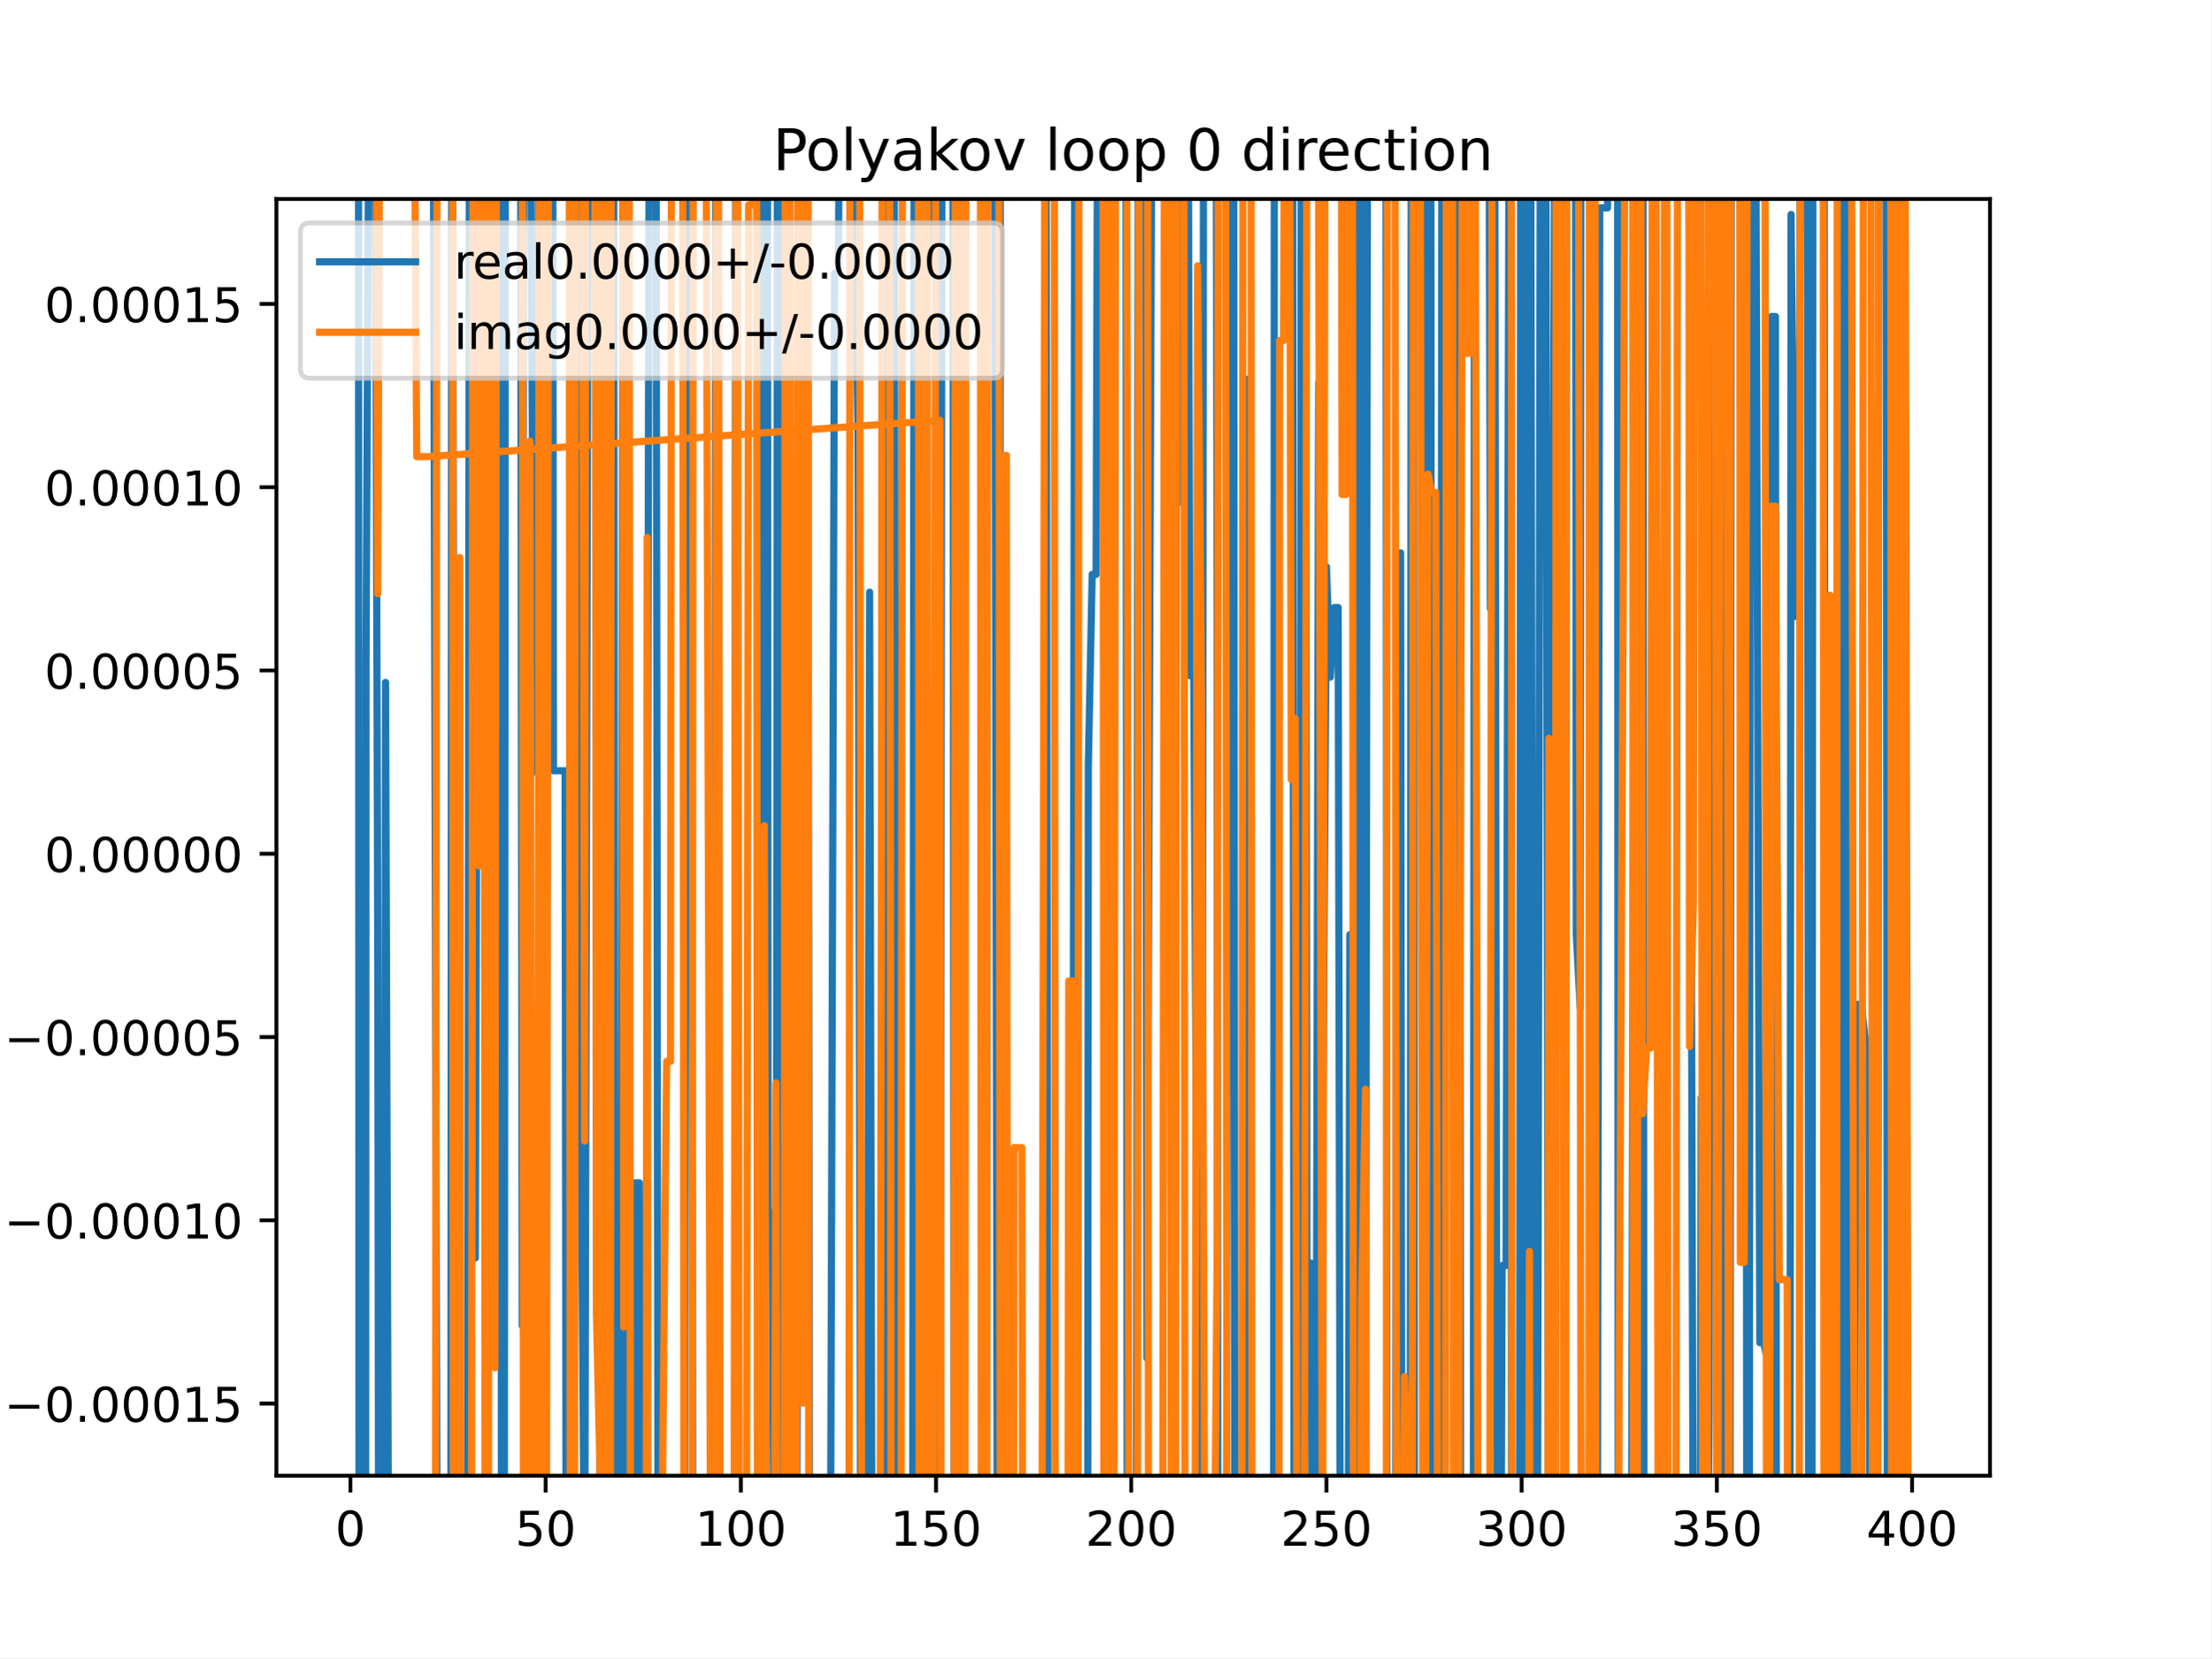
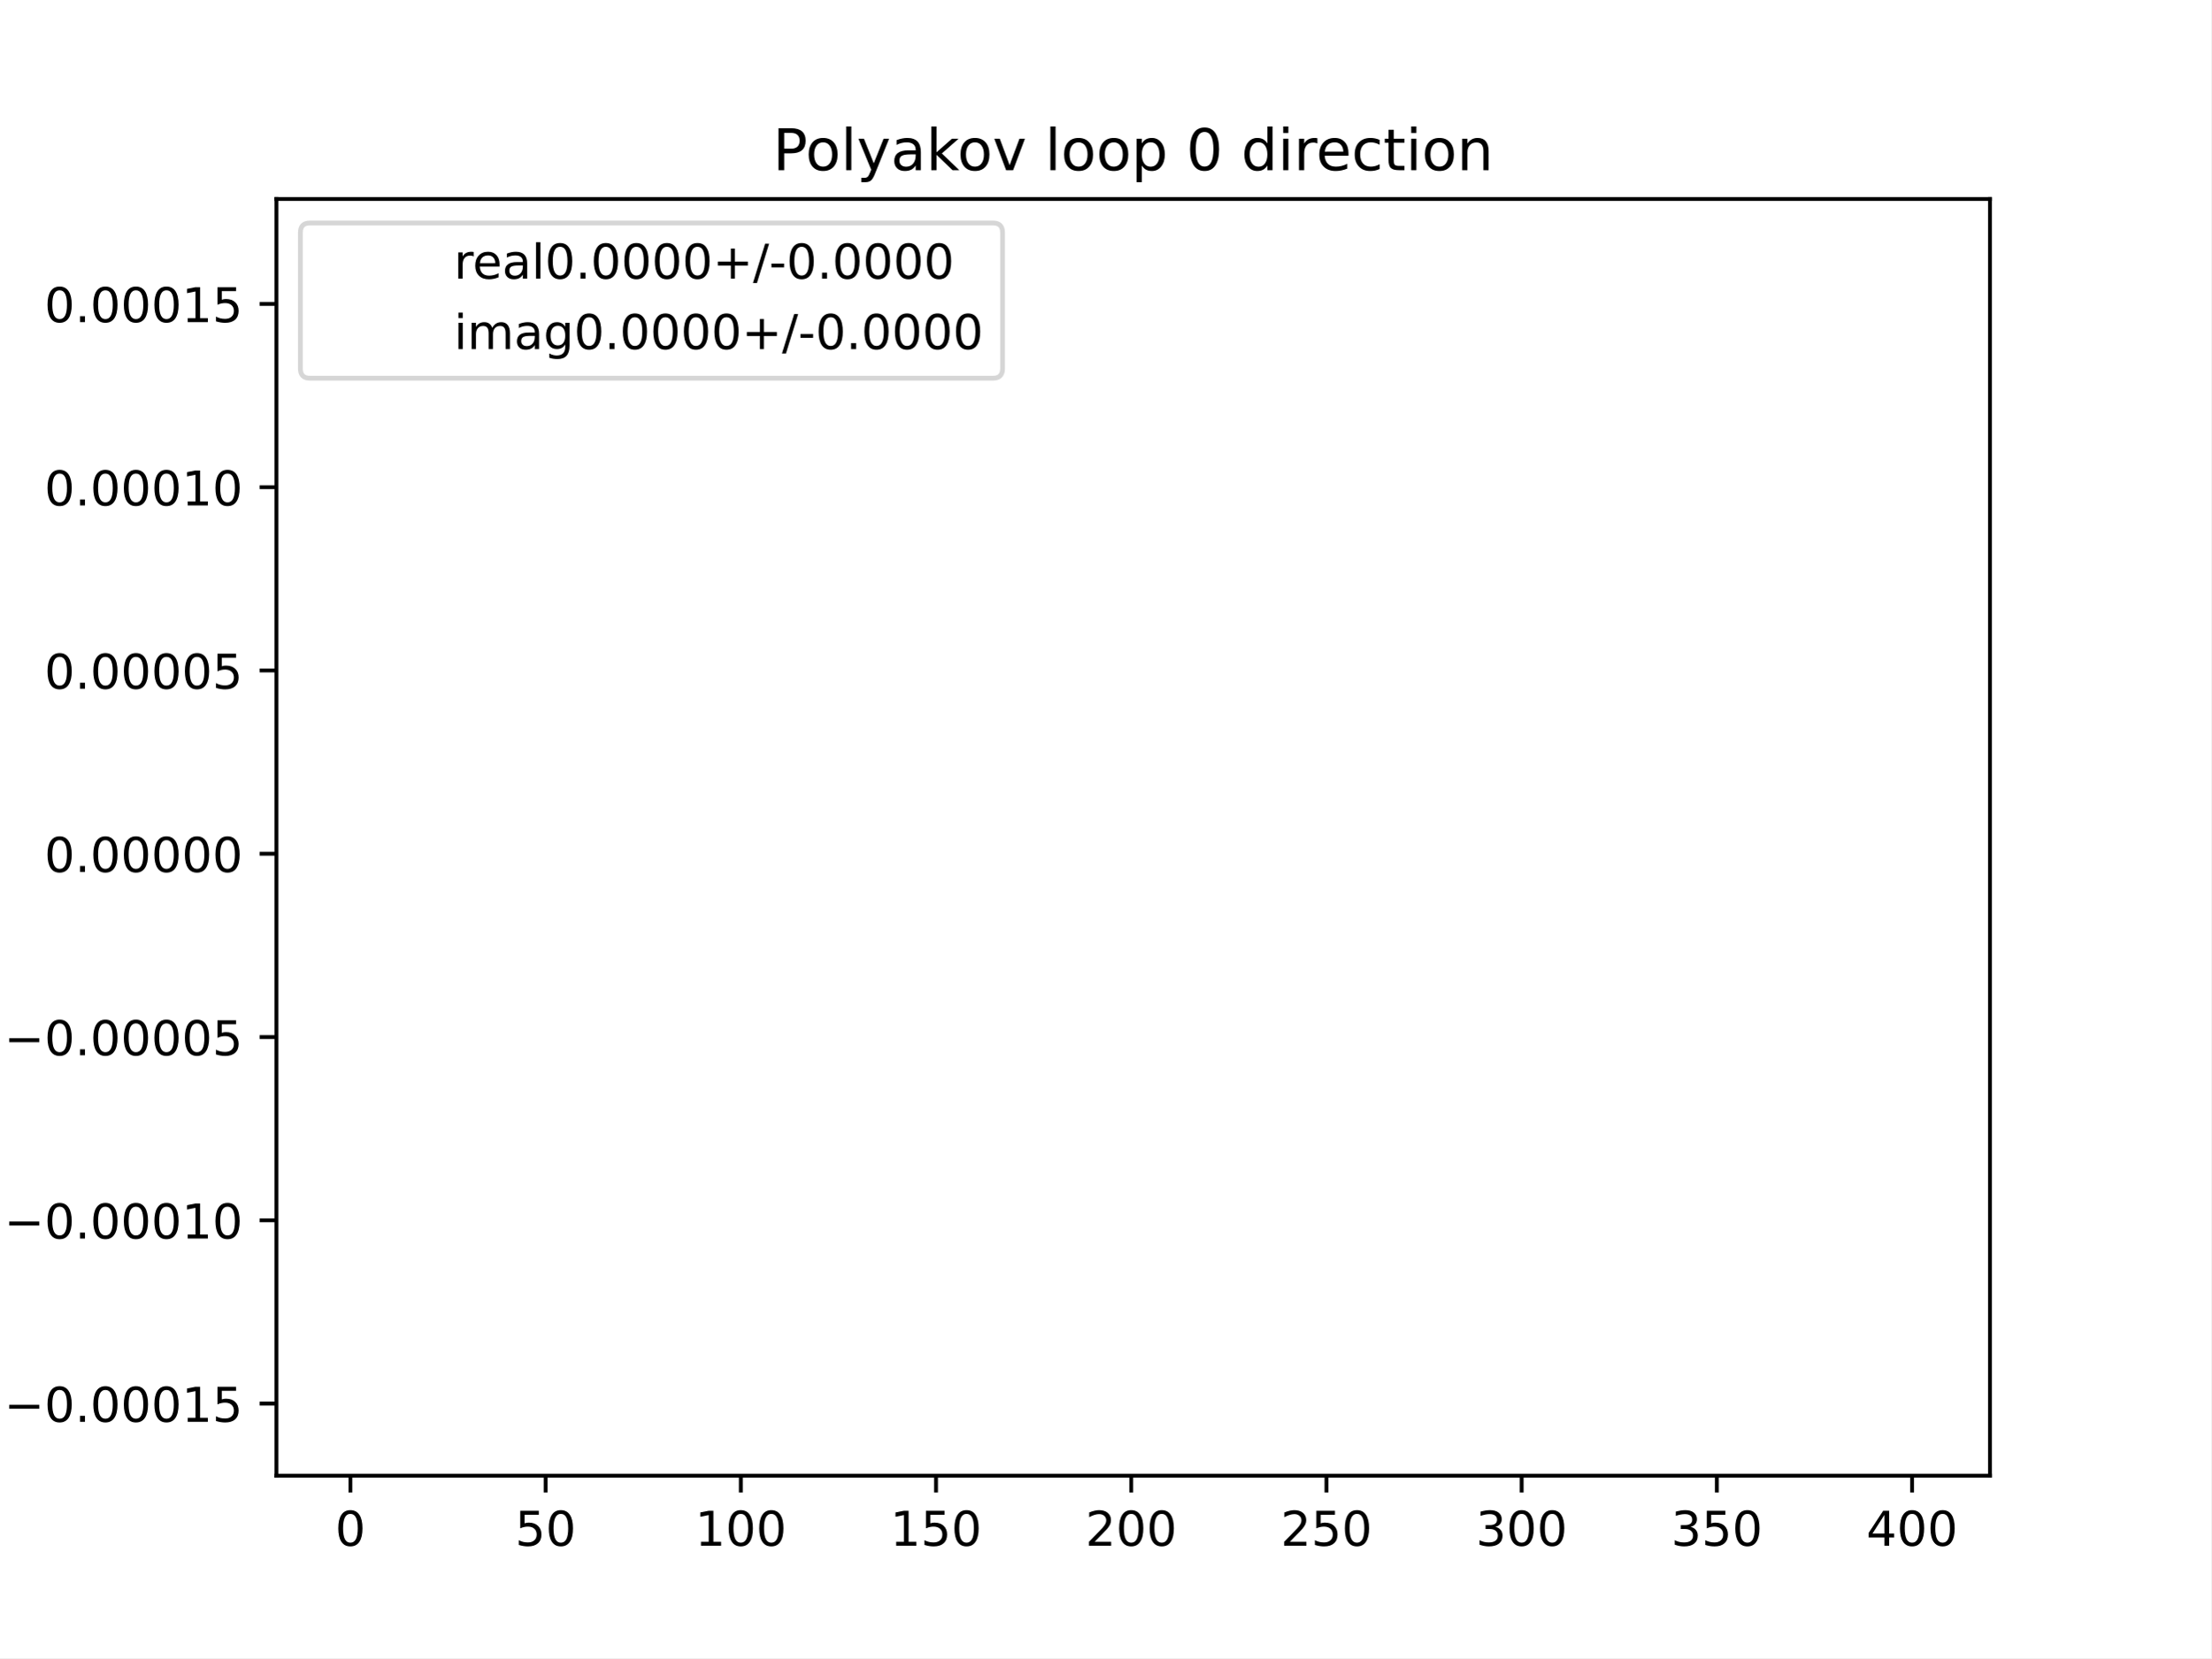
<svg xmlns="http://www.w3.org/2000/svg" xmlns:xlink="http://www.w3.org/1999/xlink" height="345.6pt" version="1.1" viewBox="0 0 460.8 345.6" width="460.8pt">
  <defs>
    <style type="text/css">
*{stroke-linecap:butt;stroke-linejoin:round;}
  </style>
  </defs>
  <g id="figure_1">
    <g id="patch_1">
      <path d="M 0 345.6  L 460.8 345.6  L 460.8 0  L 0 0  z " style="fill:#ffffff;" />
    </g>
    <g id="axes_1">
      <g id="patch_2">
        <path d="M 57.6 307.584  L 414.72 307.584  L 414.72 41.472  L 57.6 41.472  z " style="fill:#ffffff;" />
      </g>
      <g id="matplotlib.axis_1">
        <g id="xtick_1">
          <g id="line2d_1">
            <defs>
-               <path d="M 0 0  L 0 3.5  " id="m6730bdbf0e" style="stroke:#000000;stroke-width:0.8;" />
-             </defs>
-             <g>
-               <use style="stroke:#000000;stroke-width:0.8;" x="73.019" xlink:href="#m6730bdbf0e" y="307.584" />
+               <path d="M 0 0  L 0 3.5  " id="mac6e451a12" style="stroke:#000000;stroke-width:0.8;" />
+             </defs>
+             <g>
+               <use style="stroke:#000000;stroke-width:0.8;" x="73.019" xlink:href="#mac6e451a12" y="307.584" />
            </g>
          </g>
          <g id="text_1">
            <defs>
              <path d="M 31.781 66.406  Q 24.172 66.406 20.328 58.906  Q 16.5 51.422 16.5 36.375  Q 16.5 21.391 20.328 13.891  Q 24.172 6.391 31.781 6.391  Q 39.453 6.391 43.281 13.891  Q 47.125 21.391 47.125 36.375  Q 47.125 51.422 43.281 58.906  Q 39.453 66.406 31.781 66.406  z M 31.781 74.219  Q 44.047 74.219 50.516 64.516  Q 56.984 54.828 56.984 36.375  Q 56.984 17.969 50.516 8.266  Q 44.047 -1.422 31.781 -1.422  Q 19.531 -1.422 13.062 8.266  Q 6.594 17.969 6.594 36.375  Q 6.594 54.828 13.062 64.516  Q 19.531 74.219 31.781 74.219  z " id="DejaVuSans-48" />
            </defs>
            <g transform="translate(69.83781 322.1824)scale(0.1 -0.1)">
              <use xlink:href="#DejaVuSans-48" />
            </g>
          </g>
        </g>
        <g id="xtick_2">
          <g id="line2d_2">
            <g>
-               <use style="stroke:#000000;stroke-width:0.8;" x="113.703" xlink:href="#m6730bdbf0e" y="307.584" />
+               <use style="stroke:#000000;stroke-width:0.8;" x="113.703" xlink:href="#mac6e451a12" y="307.584" />
            </g>
          </g>
          <g id="text_2">
            <defs>
              <path d="M 10.797 72.906  L 49.516 72.906  L 49.516 64.594  L 19.828 64.594  L 19.828 46.734  Q 21.969 47.469 24.109 47.828  Q 26.266 48.188 28.422 48.188  Q 40.625 48.188 47.75 41.5  Q 54.891 34.812 54.891 23.391  Q 54.891 11.625 47.562 5.094  Q 40.234 -1.422 26.906 -1.422  Q 22.312 -1.422 17.547 -0.641  Q 12.797 0.141 7.719 1.703  L 7.719 11.625  Q 12.109 9.234 16.797 8.062  Q 21.484 6.891 26.703 6.891  Q 35.156 6.891 40.078 11.328  Q 45.016 15.766 45.016 23.391  Q 45.016 31 40.078 35.438  Q 35.156 39.891 26.703 39.891  Q 22.75 39.891 18.812 39.016  Q 14.891 38.141 10.797 36.281  z " id="DejaVuSans-53" />
            </defs>
            <g transform="translate(107.3401 322.1824)scale(0.1 -0.1)">
              <use xlink:href="#DejaVuSans-53" />
              <use x="63.623" xlink:href="#DejaVuSans-48" />
            </g>
          </g>
        </g>
        <g id="xtick_3">
          <g id="line2d_3">
            <g>
-               <use style="stroke:#000000;stroke-width:0.8;" x="154.386" xlink:href="#m6730bdbf0e" y="307.584" />
+               <use style="stroke:#000000;stroke-width:0.8;" x="154.386" xlink:href="#mac6e451a12" y="307.584" />
            </g>
          </g>
          <g id="text_3">
            <defs>
              <path d="M 12.406 8.297  L 28.516 8.297  L 28.516 63.922  L 10.984 60.406  L 10.984 69.391  L 28.422 72.906  L 38.281 72.906  L 38.281 8.297  L 54.391 8.297  L 54.391 0  L 12.406 0  z " id="DejaVuSans-49" />
            </defs>
            <g transform="translate(144.8424 322.1824)scale(0.1 -0.1)">
              <use xlink:href="#DejaVuSans-49" />
              <use x="63.623" xlink:href="#DejaVuSans-48" />
              <use x="127.246" xlink:href="#DejaVuSans-48" />
            </g>
          </g>
        </g>
        <g id="xtick_4">
          <g id="line2d_4">
            <g>
-               <use style="stroke:#000000;stroke-width:0.8;" x="195.07" xlink:href="#m6730bdbf0e" y="307.584" />
+               <use style="stroke:#000000;stroke-width:0.8;" x="195.07" xlink:href="#mac6e451a12" y="307.584" />
            </g>
          </g>
          <g id="text_4">
            <g transform="translate(185.5259 322.1824)scale(0.1 -0.1)">
              <use xlink:href="#DejaVuSans-49" />
              <use x="63.623" xlink:href="#DejaVuSans-53" />
              <use x="127.246" xlink:href="#DejaVuSans-48" />
            </g>
          </g>
        </g>
        <g id="xtick_5">
          <g id="line2d_5">
            <g>
-               <use style="stroke:#000000;stroke-width:0.8;" x="235.753" xlink:href="#m6730bdbf0e" y="307.584" />
+               <use style="stroke:#000000;stroke-width:0.8;" x="235.753" xlink:href="#mac6e451a12" y="307.584" />
            </g>
          </g>
          <g id="text_5">
            <defs>
              <path d="M 19.188 8.297  L 53.609 8.297  L 53.609 0  L 7.328 0  L 7.328 8.297  Q 12.938 14.109 22.625 23.891  Q 32.328 33.688 34.812 36.531  Q 39.547 41.844 41.422 45.531  Q 43.312 49.219 43.312 52.781  Q 43.312 58.594 39.234 62.25  Q 35.156 65.922 28.609 65.922  Q 23.969 65.922 18.812 64.312  Q 13.672 62.703 7.812 59.422  L 7.812 69.391  Q 13.766 71.781 18.938 73  Q 24.125 74.219 28.422 74.219  Q 39.75 74.219 46.484 68.547  Q 53.219 62.891 53.219 53.422  Q 53.219 48.922 51.531 44.891  Q 49.859 40.875 45.406 35.406  Q 44.188 33.984 37.641 27.219  Q 31.109 20.453 19.188 8.297  z " id="DejaVuSans-50" />
            </defs>
            <g transform="translate(226.2094 322.1824)scale(0.1 -0.1)">
              <use xlink:href="#DejaVuSans-50" />
              <use x="63.623" xlink:href="#DejaVuSans-48" />
              <use x="127.246" xlink:href="#DejaVuSans-48" />
            </g>
          </g>
        </g>
        <g id="xtick_6">
          <g id="line2d_6">
            <g>
-               <use style="stroke:#000000;stroke-width:0.8;" x="276.437" xlink:href="#m6730bdbf0e" y="307.584" />
+               <use style="stroke:#000000;stroke-width:0.8;" x="276.437" xlink:href="#mac6e451a12" y="307.584" />
            </g>
          </g>
          <g id="text_6">
            <g transform="translate(266.8929 322.1824)scale(0.1 -0.1)">
              <use xlink:href="#DejaVuSans-50" />
              <use x="63.623" xlink:href="#DejaVuSans-53" />
              <use x="127.246" xlink:href="#DejaVuSans-48" />
            </g>
          </g>
        </g>
        <g id="xtick_7">
          <g id="line2d_7">
            <g>
-               <use style="stroke:#000000;stroke-width:0.8;" x="317.12" xlink:href="#m6730bdbf0e" y="307.584" />
+               <use style="stroke:#000000;stroke-width:0.8;" x="317.12" xlink:href="#mac6e451a12" y="307.584" />
            </g>
          </g>
          <g id="text_7">
            <defs>
              <path d="M 40.578 39.312  Q 47.656 37.797 51.625 33  Q 55.609 28.219 55.609 21.188  Q 55.609 10.406 48.188 4.484  Q 40.766 -1.422 27.094 -1.422  Q 22.516 -1.422 17.656 -0.516  Q 12.797 0.391 7.625 2.203  L 7.625 11.719  Q 11.719 9.328 16.594 8.109  Q 21.484 6.891 26.812 6.891  Q 36.078 6.891 40.938 10.547  Q 45.797 14.203 45.797 21.188  Q 45.797 27.641 41.281 31.266  Q 36.766 34.906 28.719 34.906  L 20.219 34.906  L 20.219 43.016  L 29.109 43.016  Q 36.375 43.016 40.234 45.922  Q 44.094 48.828 44.094 54.297  Q 44.094 59.906 40.109 62.906  Q 36.141 65.922 28.719 65.922  Q 24.656 65.922 20.016 65.031  Q 15.375 64.156 9.812 62.312  L 9.812 71.094  Q 15.438 72.656 20.344 73.438  Q 25.25 74.219 29.594 74.219  Q 40.828 74.219 47.359 69.109  Q 53.906 64.016 53.906 55.328  Q 53.906 49.266 50.438 45.094  Q 46.969 40.922 40.578 39.312  z " id="DejaVuSans-51" />
            </defs>
            <g transform="translate(307.5765 322.1824)scale(0.1 -0.1)">
              <use xlink:href="#DejaVuSans-51" />
              <use x="63.623" xlink:href="#DejaVuSans-48" />
              <use x="127.246" xlink:href="#DejaVuSans-48" />
            </g>
          </g>
        </g>
        <g id="xtick_8">
          <g id="line2d_8">
            <g>
-               <use style="stroke:#000000;stroke-width:0.8;" x="357.804" xlink:href="#m6730bdbf0e" y="307.584" />
+               <use style="stroke:#000000;stroke-width:0.8;" x="357.804" xlink:href="#mac6e451a12" y="307.584" />
            </g>
          </g>
          <g id="text_8">
            <g transform="translate(348.26 322.1824)scale(0.1 -0.1)">
              <use xlink:href="#DejaVuSans-51" />
              <use x="63.623" xlink:href="#DejaVuSans-53" />
              <use x="127.246" xlink:href="#DejaVuSans-48" />
            </g>
          </g>
        </g>
        <g id="xtick_9">
          <g id="line2d_9">
            <g>
-               <use style="stroke:#000000;stroke-width:0.8;" x="398.487" xlink:href="#m6730bdbf0e" y="307.584" />
+               <use style="stroke:#000000;stroke-width:0.8;" x="398.487" xlink:href="#mac6e451a12" y="307.584" />
            </g>
          </g>
          <g id="text_9">
            <defs>
              <path d="M 37.797 64.312  L 12.891 25.391  L 37.797 25.391  z M 35.203 72.906  L 47.609 72.906  L 47.609 25.391  L 58.016 25.391  L 58.016 17.188  L 47.609 17.188  L 47.609 0  L 37.797 0  L 37.797 17.188  L 4.891 17.188  L 4.891 26.703  z " id="DejaVuSans-52" />
            </defs>
            <g transform="translate(388.9435 322.1824)scale(0.1 -0.1)">
              <use xlink:href="#DejaVuSans-52" />
              <use x="63.623" xlink:href="#DejaVuSans-48" />
              <use x="127.246" xlink:href="#DejaVuSans-48" />
            </g>
          </g>
        </g>
      </g>
      <g id="matplotlib.axis_2">
        <g id="ytick_1">
          <g id="line2d_10">
            <defs>
-               <path d="M 0 0  L -3.5 0  " id="m6c648f0482" style="stroke:#000000;stroke-width:0.8;" />
-             </defs>
-             <g>
-               <use style="stroke:#000000;stroke-width:0.8;" x="57.6" xlink:href="#m6c648f0482" y="292.553" />
+               <path d="M 0 0  L -3.5 0  " id="m10be11914b" style="stroke:#000000;stroke-width:0.8;" />
+             </defs>
+             <g>
+               <use style="stroke:#000000;stroke-width:0.8;" x="57.6" xlink:href="#m10be11914b" y="292.553" />
            </g>
          </g>
          <g id="text_10">
            <defs>
              <path d="M 10.594 35.5  L 73.188 35.5  L 73.188 27.203  L 10.594 27.203  z " id="DejaVuSans-8722" />
              <path d="M 10.688 12.406  L 21 12.406  L 21 0  L 10.688 0  z " id="DejaVuSans-46" />
            </defs>
            <g transform="translate(0.867188 296.3518)scale(0.1 -0.1)">
              <use xlink:href="#DejaVuSans-8722" />
              <use x="83.789" xlink:href="#DejaVuSans-48" />
              <use x="147.412" xlink:href="#DejaVuSans-46" />
              <use x="179.199" xlink:href="#DejaVuSans-48" />
              <use x="242.822" xlink:href="#DejaVuSans-48" />
              <use x="306.445" xlink:href="#DejaVuSans-48" />
              <use x="370.068" xlink:href="#DejaVuSans-49" />
              <use x="433.691" xlink:href="#DejaVuSans-53" />
            </g>
          </g>
        </g>
        <g id="ytick_2">
          <g id="line2d_11">
            <g>
-               <use style="stroke:#000000;stroke-width:0.8;" x="57.6" xlink:href="#m6c648f0482" y="254.351" />
+               <use style="stroke:#000000;stroke-width:0.8;" x="57.6" xlink:href="#m10be11914b" y="254.351" />
            </g>
          </g>
          <g id="text_11">
            <g transform="translate(0.867188 258.1501)scale(0.1 -0.1)">
              <use xlink:href="#DejaVuSans-8722" />
              <use x="83.789" xlink:href="#DejaVuSans-48" />
              <use x="147.412" xlink:href="#DejaVuSans-46" />
              <use x="179.199" xlink:href="#DejaVuSans-48" />
              <use x="242.822" xlink:href="#DejaVuSans-48" />
              <use x="306.445" xlink:href="#DejaVuSans-48" />
              <use x="370.068" xlink:href="#DejaVuSans-49" />
              <use x="433.691" xlink:href="#DejaVuSans-48" />
            </g>
          </g>
        </g>
        <g id="ytick_3">
          <g id="line2d_12">
            <g>
-               <use style="stroke:#000000;stroke-width:0.8;" x="57.6" xlink:href="#m6c648f0482" y="216.149" />
+               <use style="stroke:#000000;stroke-width:0.8;" x="57.6" xlink:href="#m10be11914b" y="216.149" />
            </g>
          </g>
          <g id="text_12">
            <g transform="translate(0.867188 219.9484)scale(0.1 -0.1)">
              <use xlink:href="#DejaVuSans-8722" />
              <use x="83.789" xlink:href="#DejaVuSans-48" />
              <use x="147.412" xlink:href="#DejaVuSans-46" />
              <use x="179.199" xlink:href="#DejaVuSans-48" />
              <use x="242.822" xlink:href="#DejaVuSans-48" />
              <use x="306.445" xlink:href="#DejaVuSans-48" />
              <use x="370.068" xlink:href="#DejaVuSans-48" />
              <use x="433.691" xlink:href="#DejaVuSans-53" />
            </g>
          </g>
        </g>
        <g id="ytick_4">
          <g id="line2d_13">
            <g>
-               <use style="stroke:#000000;stroke-width:0.8;" x="57.6" xlink:href="#m6c648f0482" y="177.947" />
+               <use style="stroke:#000000;stroke-width:0.8;" x="57.6" xlink:href="#m10be11914b" y="177.947" />
            </g>
          </g>
          <g id="text_13">
            <g transform="translate(9.246875 181.7466)scale(0.1 -0.1)">
              <use xlink:href="#DejaVuSans-48" />
              <use x="63.623" xlink:href="#DejaVuSans-46" />
              <use x="95.41" xlink:href="#DejaVuSans-48" />
              <use x="159.033" xlink:href="#DejaVuSans-48" />
              <use x="222.656" xlink:href="#DejaVuSans-48" />
              <use x="286.279" xlink:href="#DejaVuSans-48" />
              <use x="349.902" xlink:href="#DejaVuSans-48" />
            </g>
          </g>
        </g>
        <g id="ytick_5">
          <g id="line2d_14">
            <g>
-               <use style="stroke:#000000;stroke-width:0.8;" x="57.6" xlink:href="#m6c648f0482" y="139.746" />
+               <use style="stroke:#000000;stroke-width:0.8;" x="57.6" xlink:href="#m10be11914b" y="139.746" />
            </g>
          </g>
          <g id="text_14">
            <g transform="translate(9.246875 143.5449)scale(0.1 -0.1)">
              <use xlink:href="#DejaVuSans-48" />
              <use x="63.623" xlink:href="#DejaVuSans-46" />
              <use x="95.41" xlink:href="#DejaVuSans-48" />
              <use x="159.033" xlink:href="#DejaVuSans-48" />
              <use x="222.656" xlink:href="#DejaVuSans-48" />
              <use x="286.279" xlink:href="#DejaVuSans-48" />
              <use x="349.902" xlink:href="#DejaVuSans-53" />
            </g>
          </g>
        </g>
        <g id="ytick_6">
          <g id="line2d_15">
            <g>
-               <use style="stroke:#000000;stroke-width:0.8;" x="57.6" xlink:href="#m6c648f0482" y="101.544" />
+               <use style="stroke:#000000;stroke-width:0.8;" x="57.6" xlink:href="#m10be11914b" y="101.544" />
            </g>
          </g>
          <g id="text_15">
            <g transform="translate(9.246875 105.3432)scale(0.1 -0.1)">
              <use xlink:href="#DejaVuSans-48" />
              <use x="63.623" xlink:href="#DejaVuSans-46" />
              <use x="95.41" xlink:href="#DejaVuSans-48" />
              <use x="159.033" xlink:href="#DejaVuSans-48" />
              <use x="222.656" xlink:href="#DejaVuSans-48" />
              <use x="286.279" xlink:href="#DejaVuSans-49" />
              <use x="349.902" xlink:href="#DejaVuSans-48" />
            </g>
          </g>
        </g>
        <g id="ytick_7">
          <g id="line2d_16">
            <g>
-               <use style="stroke:#000000;stroke-width:0.8;" x="57.6" xlink:href="#m6c648f0482" y="63.342" />
+               <use style="stroke:#000000;stroke-width:0.8;" x="57.6" xlink:href="#m10be11914b" y="63.342" />
            </g>
          </g>
          <g id="text_16">
            <g transform="translate(9.246875 67.14149)scale(0.1 -0.1)">
              <use xlink:href="#DejaVuSans-48" />
              <use x="63.623" xlink:href="#DejaVuSans-46" />
              <use x="95.41" xlink:href="#DejaVuSans-48" />
              <use x="159.033" xlink:href="#DejaVuSans-48" />
              <use x="222.656" xlink:href="#DejaVuSans-48" />
              <use x="286.279" xlink:href="#DejaVuSans-49" />
              <use x="349.902" xlink:href="#DejaVuSans-53" />
            </g>
          </g>
        </g>
      </g>
-       <g id="line2d_17">
-         <path clip-path="url(#pc9c3febffa)" d="M 74.704 -1  L 74.824 346.6  M 76.19 346.6  L 76.274 137.33  L 76.961 -1  M 78.126 -1  L 78.715 194.01  L 78.925 346.6  M 80.084 346.6  L 80.342 142.231  L 81.026 346.6  M 195.902 346.6  L 196.339 -1  M 198.566 -1  L 198.861 346.6  M 204.233 346.6  L 204.834 278.896  L 205.259 -1  M 207.238 -1  L 207.275 13.296  L 207.864 346.6  M 208.202 346.6  L 208.512 -1  M 217.978 -1  L 218.417 346.6  M 222.689 346.6  L 222.734 300.683  L 223.548 300.683  L 224.015 -1  M 224.481 -1  L 224.665 346.6  M 226.67 346.6  L 226.803 159.709  L 227.616 119.721  L 228.43 119.721  L 228.793 -1  M 229.703 -1  L 230.057 115.068  L 230.269 -1  M 231.152 -1  L 231.448 346.6  M 232.035 346.6  L 232.471 -1  M 234.618 -1  L 234.935 346.6  M 236.801 346.6  L 237.226 -1  M 238.718 -1  L 239.008 283.067  L 240.139 -1  M 243.468 -1  L 243.89 142.416  L 244.317 -1  M 245.153 -1  L 245.517 104.648  L 246.331 104.648  L 246.649 -1  M 247.581 -1  L 247.958 140.821  L 248.772 140.821  L 249.919 346.6  M 250.48 346.6  L 250.836 -1  M 253.438 -1  L 253.654 131.841  L 253.814 346.6  M 255.567 346.6  L 256.08 -1  M 257.089 -1  L 257.336 346.6  M 259.267 346.6  L 259.35 285.477  L 260.163 79.01  L 260.48 346.6  M 265.415 346.6  L 265.582 -1  M 269.379 -1  L 269.713 346.6  M 270.922 346.6  L 271.199 -1  M 272.066 -1  L 272.368 263.275  L 273.182 263.275  L 273.609 346.6  M 274.175 346.6  L 274.809 79.841  L 275.623 247.664  L 276.437 118.135  L 277.25 141.137  L 278.064 126.637  L 278.878 126.637  L 279.355 346.6  M 280.916 346.6  L 281.319 194.796  L 281.579 346.6  M 283.098 346.6  L 283.321 -1  M 284.311 -1  L 284.573 325.261  L 285.021 -1  M 288.828 -1  L 289.071 346.6  M 290.842 346.6  L 291.083 115.236  L 291.896 115.236  L 292.165 346.6  M 293.871 346.6  L 294.127 -1  M 294.542 -1  L 294.792 346.6  M 296.718 346.6  L 296.924 -1  M 298.185 -1  L 298.35 346.6  M 300.095 346.6  L 300.53 -1  M 303.119 -1  L 303.288 282.094  L 303.801 -1  M 304.203 -1  L 304.417 346.6  M 307.031 346.6  L 307.308 -1  M 310.275 -1  L 310.611 126.852  L 311.237 -1  M 311.483 -1  L 312.011 346.6  M 312.762 346.6  L 313.052 263.772  L 313.866 263.772  L 314.555 -1  M 314.724 -1  L 315.05 346.6  M 316.683 346.6  L 316.941 -1  M 317.258 -1  L 317.457 346.6  M 318.452 346.6  L 318.668 -1  M 318.965 -1  L 319.558 346.6  M 320.379 346.6  L 321.059 -1  M 322.124 -1  L 322.76 346.6  M 322.923 346.6  L 324.102 -1  M 325.597 -1  L 326.071 148.215  L 326.186 -1  M 328.325 -1  L 328.512 194.726  L 329.325 210.163  L 329.488 -1  M 331.544 -1  L 331.883 346.6  M 332.875 346.6  L 333.394 43.334  L 335.021 43.334  L 335.248 -1  M 337.103 -1  L 337.242 346.6  M 339.946 346.6  L 340.717 48.967  L 341.53 201.07  L 342.18 -1  M 342.381 -1  L 342.632 346.6  M 346.724 346.6  L 346.911 -1  M 351.822 -1  L 352.108 59.01  L 352.917 346.6  M 354.282 346.6  L 354.549 228.807  L 355.163 346.6  M 355.71 346.6  L 356.176 295.176  L 356.707 -1  M 358.85 -1  L 359.108 346.6  M 360.537 346.6  L 360.843 -1  M 363.747 -1  L 364.053 346.6  M 364.548 346.6  L 364.825 -1  M 365.878 -1  L 365.94 30.587  L 366.754 279.861  L 367.568 279.861  L 368.381 283.6  L 369.195 65.965  L 370.009 65.965  L 370.22 346.6  M 373.041 346.6  L 373.263 44.695  L 374.077 128.5  L 374.891 128.5  L 375.28 -1  M 376.644 -1  L 376.952 346.6  M 377.607 346.6  L 377.83 -1  M 380.154 -1  L 380.422 346.6  M 381.031 346.6  L 381.4 169.976  L 381.62 346.6  M 382.746 346.6  L 383.028 93.251  L 383.515 -1  M 383.894 -1  L 384.184 346.6  M 385.091 346.6  L 385.361 -1  M 385.715 -1  L 386.282 320.401  L 387.096 209.326  L 387.91 209.326  L 388.723 216.665  L 389.537 216.665  L 389.663 346.6  M 391.287 346.6  L 391.597 -1  M 393.092 -1  L 393.337 346.6  M 393.908 346.6  L 394.185 -1  M 394.693 -1  L 395.016 346.6  M 396.45 346.6  L 396.586 -1  M 90.246 -1  L 91.129 346.6  M 93.94 346.6  L 94.142 -1  M 94.271 -1  L 94.885 346.6  M 96.604 346.6  L 96.616 333.421  L 97.429 333.421  L 97.845 -1  M 98.689 -1  L 99.057 262.201  L 99.832 -1  M 101.936 -1  L 102.311 125.182  L 102.528 -1  M 104.326 -1  L 104.513 346.6  M 105.079 346.6  L 105.334 -1  M 108.456 -1  L 108.821 276.309  L 109.142 -1  M 110.432 -1  L 110.448 7.584  L 111.262 144.488  L 112.075 161.266  L 112.268 -1  M 115.178 -1  L 115.33 160.649  L 117.771 160.649  L 117.986 346.6  M 119.488 346.6  L 119.604 -1  M 120.935 -1  L 121.026 226.955  L 121.839 339.495  L 122.646 -1  M 124.572 -1  L 125.063 346.6  M 126.331 346.6  L 126.568 -1  M 127.857 -1  L 128.157 346.6  M 129.439 346.6  L 129.833 -1  M 130.191 -1  L 130.783 346.6  M 132.3 346.6  L 132.417 246.534  L 133.231 246.534  L 133.47 346.6  M 134.6 346.6  L 135.337 -1  M 136.7 -1  L 137.151 346.6  M 142.602 346.6  L 143.129 -1  M 144.166 -1  L 144.396 346.6  M 147.83 346.6  L 147.877 339.599  L 147.96 346.6  M 148.767 346.6  L 149.197 -1  M 149.666 -1  L 149.891 346.6  M 153.122 346.6  L 153.315 -1  M 157.943 -1  L 158.181 346.6  M 158.644 346.6  L 158.809 -1  M 159.913 -1  L 160.082 252.676  L 160.895 252.676  L 161.369 346.6  M 161.76 346.6  L 162.021 -1  M 162.956 -1  L 163.181 346.6  M 165.973 346.6  L 166.591 159.52  L 167.296 -1  M 168.285 -1  L 168.74 346.6  M 170.57 346.6  L 170.66 319.008  L 173.101 319.008  L 173.914 56.947  L 174.728 56.947  L 175.017 -1  M 177.144 -1  L 177.169 33.42  L 177.983 33.42  L 178.796 90.437  L 179.409 346.6  M 180.646 346.6  L 181.237 123.418  L 181.769 346.6  M 183.435 346.6  L 183.678 296.226  L 183.809 346.6  M 184.667 346.6  L 184.897 -1  M 186.327 -1  L 186.826 346.6  M 190.171 346.6  L 190.188 338.487  L 190.523 -1  M 191.612 -1  L 191.815 159.389  L 192.629 181.124  L 192.764 -1  M 194.212 -1  L 194.256 50.883  L 194.532 -1  L 194.532 -1  " style="fill:none;stroke:#1f77b4;stroke-linecap:square;stroke-width:1.5;" />
-       </g>
-       <g id="line2d_18">
-         <path clip-path="url(#pc9c3febffa)" d="M 78.337 -1  L 78.715 123.742  L 79.198 -1  M 86.218 -1  L 86.851 95.185  L 89.292 95.185  L 195.883 87.604  L 196.144 346.6  M 198.799 346.6  L 199.1 -1  M 199.988 -1  L 200.277 346.6  M 201.104 346.6  L 201.305 -1  M 204.298 -1  L 204.522 346.6  M 205.617 346.6  L 205.647 327.559  L 205.853 -1  M 208.155 -1  L 208.468 346.6  M 209.436 346.6  L 209.716 94.887  L 210.008 346.6  M 211.186 346.6  L 211.343 239.197  L 212.97 239.197  L 213.153 346.6  M 217.117 346.6  L 217.796 -1  M 219.701 -1  L 219.97 346.6  M 222.528 346.6  L 222.734 204.473  L 223.548 204.473  L 223.749 346.6  M 224.641 346.6  L 224.864 -1  M 229.859 -1  L 230.057 312.725  L 230.614 -1  M 231.01 -1  L 231.343 346.6  M 232.11 346.6  L 232.498 19.725  L 233.312 19.725  L 233.362 -1  M 234.763 -1  L 234.939 87.069  L 235.266 346.6  M 237.043 346.6  L 237.348 -1  M 239.15 -1  L 239.352 346.6  M 242.309 346.6  L 242.683 -1  M 243.647 -1  L 244.134 346.6  M 244.993 346.6  L 245.218 -1  M 246.694 -1  L 246.965 346.6  M 249 346.6  L 249.586 55.386  L 250.399 145.56  L 251.155 346.6  M 252.965 346.6  L 253.654 261.089  L 253.916 -1  M 255.399 -1  L 255.715 346.6  M 258.799 346.6  L 259.054 -1  M 260.711 -1  L 260.92 346.6  M 266.523 346.6  L 266.673 70.972  L 267.486 70.972  L 267.745 -1  M 268.696 -1  L 269.114 162.479  L 269.927 149.74  L 270.33 346.6  M 271.788 346.6  L 272.368 19.607  L 273.182 19.607  L 273.21 -1  M 274.753 -1  L 274.809 42.289  L 275.623 339.085  L 276.155 -1  M 279.499 -1  L 279.691 103.073  L 280.505 103.073  L 280.598 -1  M 281.847 -1  L 282.075 346.6  M 283.55 346.6  L 283.76 271.207  L 284.573 227  L 284.792 346.6  M 288.884 346.6  L 289.142 -1  M 290.704 -1  L 291.062 346.6  M 292.098 346.6  L 292.71 286.902  L 293.524 313.136  L 294.337 317.386  L 294.544 -1  M 295.952 -1  L 295.965 13.984  L 296.571 346.6  M 297.034 346.6  L 297.592 98.801  L 298.406 102.651  L 299.219 102.651  L 299.641 346.6  M 301.236 346.6  L 301.448 -1  M 302.701 -1  L 302.928 346.6  M 304.024 346.6  L 304.101 288.257  L 304.831 -1  M 305.168 -1  L 305.729 73.634  L 306.543 73.634  L 307.101 -1  M 307.418 -1  L 308.052 346.6  M 310.417 346.6  L 310.611 251.466  L 310.992 -1  M 314.941 -1  L 315.14 346.6  M 318.547 346.6  L 318.748 260.841  L 318.83 346.6  M 322.566 346.6  L 322.816 153.88  L 322.911 346.6  M 324.177 346.6  L 324.307 -1  M 325.562 -1  L 325.853 346.6  M 326.284 346.6  L 326.568 -1  M 328.919 -1  L 329.589 346.6  M 331.1 346.6  L 331.254 -1  M 332.397 -1  L 332.606 346.6  M 337.295 346.6  L 337.462 281.422  L 338.276 126.395  L 338.714 -1  M 340.269 -1  L 340.396 346.6  M 341.215 346.6  L 341.412 -1  M 341.914 -1  L 342.344 232.127  L 343.158 218.456  L 343.971 218.456  L 344.424 -1  M 345.057 -1  L 345.598 346.6  M 346.413 346.6  L 346.953 -1  M 347.355 -1  L 347.61 346.6  M 349.256 346.6  L 349.626 -1  M 351.948 -1  L 352.108 218.108  L 352.922 187.976  L 353.143 -1  M 354.467 -1  L 354.857 346.6  M 355.792 346.6  L 356.105 -1  M 357.502 -1  L 357.762 346.6  M 357.941 346.6  L 358.697 -1  M 359.935 -1  L 360.196 346.6  M 360.323 346.6  L 360.739 -1  M 362.571 -1  L 362.686 263.117  L 363.499 263.117  L 364.219 -1  M 367.807 -1  L 368.186 346.6  M 368.729 346.6  L 369.195 105.505  L 370.009 105.505  L 370.822 266.738  L 372.45 266.738  L 372.534 346.6  M 374.956 346.6  L 375.192 -1  M 379.948 -1  L 380.149 346.6  M 381.216 346.6  L 381.4 124.052  L 381.555 346.6  M 382.724 346.6  L 382.912 -1  M 385.826 -1  L 386.282 272.478  L 386.741 346.6  M 387.975 346.6  L 388.374 -1  M 389.89 -1  L 390.292 346.6  M 391.304 346.6  L 391.563 -1  M 394.035 -1  L 394.228 346.6  M 394.612 346.6  L 394.806 -1  M 395.658 -1  L 395.853 346.6  M 396.42 346.6  L 396.795 -1  M 396.985 -1  L 397.674 329.861  L 398.487 329.861  L 390.685 346.6  M 90.726 346.6  L 91.074 -1  M 94.3 -1  L 94.478 346.6  M 95.649 346.6  L 95.802 116.179  L 96.018 346.6  M 98.249 346.6  L 98.598 -1  M 99.639 -1  L 99.87 180.531  L 100.141 -1  M 100.89 -1  L 101.088 346.6  M 101.8 346.6  L 101.947 -1  M 102.923 -1  L 103.125 285.103  L 103.468 -1  M 108.841 -1  L 109.103 346.6  M 110.232 346.6  L 110.448 91.929  L 110.961 346.6  M 112.083 346.6  L 112.379 -1  M 113.347 -1  L 113.613 346.6  M 113.858 346.6  L 114.322 -1  M 115.268 -1  L 115.33 11.074  L 117.771 11.074  L 118.006 -1  M 118.606 -1  L 118.855 346.6  M 119.73 346.6  L 119.882 -1  M 121.326 -1  L 121.839 237.838  L 122.055 -1  M 124.042 -1  L 124.28 273.392  L 125.094 309.522  L 125.454 -1  M 126.093 -1  L 126.257 346.6  M 127.203 346.6  L 127.374 -1  M 129.741 -1  L 129.976 276.612  L 130.324 -1  M 131.101 -1  L 131.393 346.6  M 132.361 346.6  L 132.417 328.155  L 133.231 328.155  L 133.252 346.6  M 134.653 346.6  L 134.858 112.015  L 135.056 346.6  M 137.907 346.6  L 138.113 304.425  L 138.926 221.226  L 139.74 221.226  L 139.954 -1  M 142.247 -1  L 142.563 346.6  M 144.21 346.6  L 144.485 -1  M 147.064 -1  L 148.142 346.6  M 148.918 346.6  L 149.357 -1  M 149.656 -1  L 150.109 346.6  M 152.972 346.6  L 153.434 -1  M 153.688 -1  L 154.074 346.6  M 155.544 346.6  L 156.013 42.703  L 156.827 42.703  L 157.349 -1  M 157.655 -1  L 157.856 346.6  M 159.151 346.6  L 159.268 172.104  L 159.732 346.6  M 161.319 346.6  L 161.709 225.73  L 161.913 346.6  M 163.39 346.6  L 163.654 -1  M 164.615 -1  L 164.863 346.6  M 165.928 346.6  L 166.299 -1  M 166.984 -1  L 167.405 292.455  L 167.843 -1  M 168.364 -1  L 168.564 346.6  M 176.925 346.6  L 177.139 -1  M 179.092 -1  L 179.589 346.6  M 183.384 346.6  L 183.678 186.638  L 183.866 -1  M 185.356 -1  L 185.737 346.6  M 187.748 346.6  L 188.101 -1  M 191.394 -1  L 191.564 346.6  M 192.06 346.6  L 192.226 -1  M 193.201 -1  L 193.438 346.6  M 194.47 346.6  L 195.047 -1  L 195.047 -1  " style="fill:none;stroke:#ff7f0e;stroke-linecap:square;stroke-width:1.5;" />
-       </g>
+       <g id="line2d_17" />
+       <g id="line2d_18" />
      <g id="patch_3">
        <path d="M 57.6 307.584  L 57.6 41.472  " style="fill:none;stroke:#000000;stroke-linecap:square;stroke-linejoin:miter;stroke-width:0.8;" />
      </g>
      <g id="patch_4">
        <path d="M 414.72 307.584  L 414.72 41.472  " style="fill:none;stroke:#000000;stroke-linecap:square;stroke-linejoin:miter;stroke-width:0.8;" />
      </g>
      <g id="patch_5">
        <path d="M 57.6 307.584  L 414.72 307.584  " style="fill:none;stroke:#000000;stroke-linecap:square;stroke-linejoin:miter;stroke-width:0.8;" />
      </g>
      <g id="patch_6">
        <path d="M 57.6 41.472  L 414.72 41.472  " style="fill:none;stroke:#000000;stroke-linecap:square;stroke-linejoin:miter;stroke-width:0.8;" />
      </g>
      <g id="text_17">
        <defs>
          <path d="M 19.672 64.797  L 19.672 37.406  L 32.078 37.406  Q 38.969 37.406 42.719 40.969  Q 46.484 44.531 46.484 51.125  Q 46.484 57.672 42.719 61.234  Q 38.969 64.797 32.078 64.797  z M 9.812 72.906  L 32.078 72.906  Q 44.344 72.906 50.609 67.359  Q 56.891 61.812 56.891 51.125  Q 56.891 40.328 50.609 34.812  Q 44.344 29.297 32.078 29.297  L 19.672 29.297  L 19.672 0  L 9.812 0  z " id="DejaVuSans-80" />
          <path d="M 30.609 48.391  Q 23.391 48.391 19.188 42.75  Q 14.984 37.109 14.984 27.297  Q 14.984 17.484 19.156 11.844  Q 23.344 6.203 30.609 6.203  Q 37.797 6.203 41.984 11.859  Q 46.188 17.531 46.188 27.297  Q 46.188 37.016 41.984 42.703  Q 37.797 48.391 30.609 48.391  z M 30.609 56  Q 42.328 56 49.016 48.375  Q 55.719 40.766 55.719 27.297  Q 55.719 13.875 49.016 6.219  Q 42.328 -1.422 30.609 -1.422  Q 18.844 -1.422 12.172 6.219  Q 5.516 13.875 5.516 27.297  Q 5.516 40.766 12.172 48.375  Q 18.844 56 30.609 56  z " id="DejaVuSans-111" />
          <path d="M 9.422 75.984  L 18.406 75.984  L 18.406 0  L 9.422 0  z " id="DejaVuSans-108" />
          <path d="M 32.172 -5.078  Q 28.375 -14.844 24.75 -17.812  Q 21.141 -20.797 15.094 -20.797  L 7.906 -20.797  L 7.906 -13.281  L 13.188 -13.281  Q 16.891 -13.281 18.938 -11.516  Q 21 -9.766 23.484 -3.219  L 25.094 0.875  L 2.984 54.688  L 12.5 54.688  L 29.594 11.922  L 46.688 54.688  L 56.203 54.688  z " id="DejaVuSans-121" />
          <path d="M 34.281 27.484  Q 23.391 27.484 19.188 25  Q 14.984 22.516 14.984 16.5  Q 14.984 11.719 18.141 8.906  Q 21.297 6.109 26.703 6.109  Q 34.188 6.109 38.703 11.406  Q 43.219 16.703 43.219 25.484  L 43.219 27.484  z M 52.203 31.203  L 52.203 0  L 43.219 0  L 43.219 8.297  Q 40.141 3.328 35.547 0.953  Q 30.953 -1.422 24.312 -1.422  Q 15.922 -1.422 10.953 3.297  Q 6 8.016 6 15.922  Q 6 25.141 12.172 29.828  Q 18.359 34.516 30.609 34.516  L 43.219 34.516  L 43.219 35.406  Q 43.219 41.609 39.141 45  Q 35.062 48.391 27.688 48.391  Q 23 48.391 18.547 47.266  Q 14.109 46.141 10.016 43.891  L 10.016 52.203  Q 14.938 54.109 19.578 55.047  Q 24.219 56 28.609 56  Q 40.484 56 46.344 49.844  Q 52.203 43.703 52.203 31.203  z " id="DejaVuSans-97" />
          <path d="M 9.078 75.984  L 18.109 75.984  L 18.109 31.109  L 44.922 54.688  L 56.391 54.688  L 27.391 29.109  L 57.625 0  L 45.906 0  L 18.109 26.703  L 18.109 0  L 9.078 0  z " id="DejaVuSans-107" />
          <path d="M 2.984 54.688  L 12.5 54.688  L 29.594 8.797  L 46.688 54.688  L 56.203 54.688  L 35.688 0  L 23.484 0  z " id="DejaVuSans-118" />
          <path id="DejaVuSans-32" />
          <path d="M 18.109 8.203  L 18.109 -20.797  L 9.078 -20.797  L 9.078 54.688  L 18.109 54.688  L 18.109 46.391  Q 20.953 51.266 25.266 53.625  Q 29.594 56 35.594 56  Q 45.562 56 51.781 48.094  Q 58.016 40.188 58.016 27.297  Q 58.016 14.406 51.781 6.484  Q 45.562 -1.422 35.594 -1.422  Q 29.594 -1.422 25.266 0.953  Q 20.953 3.328 18.109 8.203  z M 48.688 27.297  Q 48.688 37.203 44.609 42.844  Q 40.531 48.484 33.406 48.484  Q 26.266 48.484 22.188 42.844  Q 18.109 37.203 18.109 27.297  Q 18.109 17.391 22.188 11.75  Q 26.266 6.109 33.406 6.109  Q 40.531 6.109 44.609 11.75  Q 48.688 17.391 48.688 27.297  z " id="DejaVuSans-112" />
          <path d="M 45.406 46.391  L 45.406 75.984  L 54.391 75.984  L 54.391 0  L 45.406 0  L 45.406 8.203  Q 42.578 3.328 38.25 0.953  Q 33.938 -1.422 27.875 -1.422  Q 17.969 -1.422 11.734 6.484  Q 5.516 14.406 5.516 27.297  Q 5.516 40.188 11.734 48.094  Q 17.969 56 27.875 56  Q 33.938 56 38.25 53.625  Q 42.578 51.266 45.406 46.391  z M 14.797 27.297  Q 14.797 17.391 18.875 11.75  Q 22.953 6.109 30.078 6.109  Q 37.203 6.109 41.297 11.75  Q 45.406 17.391 45.406 27.297  Q 45.406 37.203 41.297 42.844  Q 37.203 48.484 30.078 48.484  Q 22.953 48.484 18.875 42.844  Q 14.797 37.203 14.797 27.297  z " id="DejaVuSans-100" />
          <path d="M 9.422 54.688  L 18.406 54.688  L 18.406 0  L 9.422 0  z M 9.422 75.984  L 18.406 75.984  L 18.406 64.594  L 9.422 64.594  z " id="DejaVuSans-105" />
          <path d="M 41.109 46.297  Q 39.594 47.172 37.812 47.578  Q 36.031 48 33.891 48  Q 26.266 48 22.188 43.047  Q 18.109 38.094 18.109 28.812  L 18.109 0  L 9.078 0  L 9.078 54.688  L 18.109 54.688  L 18.109 46.188  Q 20.953 51.172 25.484 53.578  Q 30.031 56 36.531 56  Q 37.453 56 38.578 55.875  Q 39.703 55.766 41.062 55.516  z " id="DejaVuSans-114" />
          <path d="M 56.203 29.594  L 56.203 25.203  L 14.891 25.203  Q 15.484 15.922 20.484 11.062  Q 25.484 6.203 34.422 6.203  Q 39.594 6.203 44.453 7.469  Q 49.312 8.734 54.109 11.281  L 54.109 2.781  Q 49.266 0.734 44.188 -0.344  Q 39.109 -1.422 33.891 -1.422  Q 20.797 -1.422 13.156 6.188  Q 5.516 13.812 5.516 26.812  Q 5.516 40.234 12.766 48.109  Q 20.016 56 32.328 56  Q 43.359 56 49.781 48.891  Q 56.203 41.797 56.203 29.594  z M 47.219 32.234  Q 47.125 39.594 43.094 43.984  Q 39.062 48.391 32.422 48.391  Q 24.906 48.391 20.391 44.141  Q 15.875 39.891 15.188 32.172  z " id="DejaVuSans-101" />
          <path d="M 48.781 52.594  L 48.781 44.188  Q 44.969 46.297 41.141 47.344  Q 37.312 48.391 33.406 48.391  Q 24.656 48.391 19.812 42.844  Q 14.984 37.312 14.984 27.297  Q 14.984 17.281 19.812 11.734  Q 24.656 6.203 33.406 6.203  Q 37.312 6.203 41.141 7.25  Q 44.969 8.297 48.781 10.406  L 48.781 2.094  Q 45.016 0.344 40.984 -0.531  Q 36.969 -1.422 32.422 -1.422  Q 20.062 -1.422 12.781 6.344  Q 5.516 14.109 5.516 27.297  Q 5.516 40.672 12.859 48.328  Q 20.219 56 33.016 56  Q 37.156 56 41.109 55.141  Q 45.062 54.297 48.781 52.594  z " id="DejaVuSans-99" />
          <path d="M 18.312 70.219  L 18.312 54.688  L 36.812 54.688  L 36.812 47.703  L 18.312 47.703  L 18.312 18.016  Q 18.312 11.328 20.141 9.422  Q 21.969 7.516 27.594 7.516  L 36.812 7.516  L 36.812 0  L 27.594 0  Q 17.188 0 13.234 3.875  Q 9.281 7.766 9.281 18.016  L 9.281 47.703  L 2.688 47.703  L 2.688 54.688  L 9.281 54.688  L 9.281 70.219  z " id="DejaVuSans-116" />
          <path d="M 54.891 33.016  L 54.891 0  L 45.906 0  L 45.906 32.719  Q 45.906 40.484 42.875 44.328  Q 39.844 48.188 33.797 48.188  Q 26.516 48.188 22.312 43.547  Q 18.109 38.922 18.109 30.906  L 18.109 0  L 9.078 0  L 9.078 54.688  L 18.109 54.688  L 18.109 46.188  Q 21.344 51.125 25.703 53.562  Q 30.078 56 35.797 56  Q 45.219 56 50.047 50.172  Q 54.891 44.344 54.891 33.016  z " id="DejaVuSans-110" />
        </defs>
        <g transform="translate(161.0662 35.472)scale(0.12 -0.12)">
          <use xlink:href="#DejaVuSans-80" />
          <use x="56.678" xlink:href="#DejaVuSans-111" />
          <use x="117.859" xlink:href="#DejaVuSans-108" />
          <use x="145.643" xlink:href="#DejaVuSans-121" />
          <use x="204.822" xlink:href="#DejaVuSans-97" />
          <use x="266.102" xlink:href="#DejaVuSans-107" />
          <use x="320.387" xlink:href="#DejaVuSans-111" />
          <use x="381.568" xlink:href="#DejaVuSans-118" />
          <use x="440.748" xlink:href="#DejaVuSans-32" />
          <use x="472.535" xlink:href="#DejaVuSans-108" />
          <use x="500.318" xlink:href="#DejaVuSans-111" />
          <use x="561.5" xlink:href="#DejaVuSans-111" />
          <use x="622.682" xlink:href="#DejaVuSans-112" />
          <use x="686.158" xlink:href="#DejaVuSans-32" />
          <use x="717.945" xlink:href="#DejaVuSans-48" />
          <use x="781.568" xlink:href="#DejaVuSans-32" />
          <use x="813.355" xlink:href="#DejaVuSans-100" />
          <use x="876.832" xlink:href="#DejaVuSans-105" />
          <use x="904.615" xlink:href="#DejaVuSans-114" />
          <use x="943.479" xlink:href="#DejaVuSans-101" />
          <use x="1005.002" xlink:href="#DejaVuSans-99" />
          <use x="1059.982" xlink:href="#DejaVuSans-116" />
          <use x="1099.191" xlink:href="#DejaVuSans-105" />
          <use x="1126.975" xlink:href="#DejaVuSans-111" />
          <use x="1188.156" xlink:href="#DejaVuSans-110" />
        </g>
      </g>
      <g id="legend_1">
        <g id="patch_7">
          <path d="M 64.6 78.828  L 206.933 78.828  Q 208.933 78.828 208.933 76.828  L 208.933 48.472  Q 208.933 46.472 206.933 46.472  L 64.6 46.472  Q 62.6 46.472 62.6 48.472  L 62.6 76.828  Q 62.6 78.828 64.6 78.828  z " style="fill:#ffffff;opacity:0.8;stroke:#cccccc;stroke-linejoin:miter;" />
        </g>
-         <g id="line2d_19">
-           <path d="M 66.6 54.57  L 86.6 54.57  " style="fill:none;stroke:#1f77b4;stroke-linecap:square;stroke-width:1.5;" />
-         </g>
+         <g id="line2d_19" />
        <g id="line2d_20" />
        <g id="text_18">
          <defs>
            <path d="M 46 62.703  L 46 35.5  L 73.188 35.5  L 73.188 27.203  L 46 27.203  L 46 0  L 37.797 0  L 37.797 27.203  L 10.594 27.203  L 10.594 35.5  L 37.797 35.5  L 37.797 62.703  z " id="DejaVuSans-43" />
            <path d="M 25.391 72.906  L 33.688 72.906  L 8.297 -9.281  L 0 -9.281  z " id="DejaVuSans-47" />
            <path d="M 4.891 31.391  L 31.203 31.391  L 31.203 23.391  L 4.891 23.391  z " id="DejaVuSans-45" />
          </defs>
          <g transform="translate(94.6 58.07044)scale(0.1 -0.1)">
            <use xlink:href="#DejaVuSans-114" />
            <use x="38.863" xlink:href="#DejaVuSans-101" />
            <use x="100.387" xlink:href="#DejaVuSans-97" />
            <use x="161.666" xlink:href="#DejaVuSans-108" />
            <use x="189.449" xlink:href="#DejaVuSans-48" />
            <use x="253.072" xlink:href="#DejaVuSans-46" />
            <use x="284.859" xlink:href="#DejaVuSans-48" />
            <use x="348.482" xlink:href="#DejaVuSans-48" />
            <use x="412.105" xlink:href="#DejaVuSans-48" />
            <use x="475.729" xlink:href="#DejaVuSans-48" />
            <use x="539.352" xlink:href="#DejaVuSans-43" />
            <use x="623.141" xlink:href="#DejaVuSans-47" />
            <use x="656.832" xlink:href="#DejaVuSans-45" />
            <use x="692.916" xlink:href="#DejaVuSans-48" />
            <use x="756.539" xlink:href="#DejaVuSans-46" />
            <use x="788.326" xlink:href="#DejaVuSans-48" />
            <use x="851.949" xlink:href="#DejaVuSans-48" />
            <use x="915.572" xlink:href="#DejaVuSans-48" />
            <use x="979.195" xlink:href="#DejaVuSans-48" />
          </g>
        </g>
-         <g id="line2d_21">
-           <path d="M 66.6 69.249  L 86.6 69.249  " style="fill:none;stroke:#ff7f0e;stroke-linecap:square;stroke-width:1.5;" />
-         </g>
+         <g id="line2d_21" />
        <g id="line2d_22" />
        <g id="text_19">
          <defs>
            <path d="M 52 44.188  Q 55.375 50.25 60.062 53.125  Q 64.75 56 71.094 56  Q 79.641 56 84.281 50.016  Q 88.922 44.047 88.922 33.016  L 88.922 0  L 79.891 0  L 79.891 32.719  Q 79.891 40.578 77.094 44.375  Q 74.312 48.188 68.609 48.188  Q 61.625 48.188 57.562 43.547  Q 53.516 38.922 53.516 30.906  L 53.516 0  L 44.484 0  L 44.484 32.719  Q 44.484 40.625 41.703 44.406  Q 38.922 48.188 33.109 48.188  Q 26.219 48.188 22.156 43.531  Q 18.109 38.875 18.109 30.906  L 18.109 0  L 9.078 0  L 9.078 54.688  L 18.109 54.688  L 18.109 46.188  Q 21.188 51.219 25.484 53.609  Q 29.781 56 35.688 56  Q 41.656 56 45.828 52.969  Q 50 49.953 52 44.188  z " id="DejaVuSans-109" />
            <path d="M 45.406 27.984  Q 45.406 37.75 41.375 43.109  Q 37.359 48.484 30.078 48.484  Q 22.859 48.484 18.828 43.109  Q 14.797 37.75 14.797 27.984  Q 14.797 18.266 18.828 12.891  Q 22.859 7.516 30.078 7.516  Q 37.359 7.516 41.375 12.891  Q 45.406 18.266 45.406 27.984  z M 54.391 6.781  Q 54.391 -7.172 48.188 -13.984  Q 42 -20.797 29.203 -20.797  Q 24.469 -20.797 20.266 -20.094  Q 16.062 -19.391 12.109 -17.922  L 12.109 -9.188  Q 16.062 -11.328 19.922 -12.344  Q 23.781 -13.375 27.781 -13.375  Q 36.625 -13.375 41.016 -8.766  Q 45.406 -4.156 45.406 5.172  L 45.406 9.625  Q 42.625 4.781 38.281 2.391  Q 33.938 0 27.875 0  Q 17.828 0 11.672 7.656  Q 5.516 15.328 5.516 27.984  Q 5.516 40.672 11.672 48.328  Q 17.828 56 27.875 56  Q 33.938 56 38.281 53.609  Q 42.625 51.219 45.406 46.391  L 45.406 54.688  L 54.391 54.688  z " id="DejaVuSans-103" />
          </defs>
          <g transform="translate(94.6 72.74856)scale(0.1 -0.1)">
            <use xlink:href="#DejaVuSans-105" />
            <use x="27.783" xlink:href="#DejaVuSans-109" />
            <use x="125.195" xlink:href="#DejaVuSans-97" />
            <use x="186.475" xlink:href="#DejaVuSans-103" />
            <use x="249.951" xlink:href="#DejaVuSans-48" />
            <use x="313.574" xlink:href="#DejaVuSans-46" />
            <use x="345.361" xlink:href="#DejaVuSans-48" />
            <use x="408.984" xlink:href="#DejaVuSans-48" />
            <use x="472.607" xlink:href="#DejaVuSans-48" />
            <use x="536.23" xlink:href="#DejaVuSans-48" />
            <use x="599.854" xlink:href="#DejaVuSans-43" />
            <use x="683.643" xlink:href="#DejaVuSans-47" />
            <use x="717.334" xlink:href="#DejaVuSans-45" />
            <use x="753.418" xlink:href="#DejaVuSans-48" />
            <use x="817.041" xlink:href="#DejaVuSans-46" />
            <use x="848.828" xlink:href="#DejaVuSans-48" />
            <use x="912.451" xlink:href="#DejaVuSans-48" />
            <use x="976.074" xlink:href="#DejaVuSans-48" />
            <use x="1039.697" xlink:href="#DejaVuSans-48" />
          </g>
        </g>
      </g>
    </g>
  </g>
-   <defs>
-     <clipPath id="pc9c3febffa">
-       <rect height="266.112" width="357.12" x="57.6" y="41.472" />
-     </clipPath>
-   </defs>
</svg>
